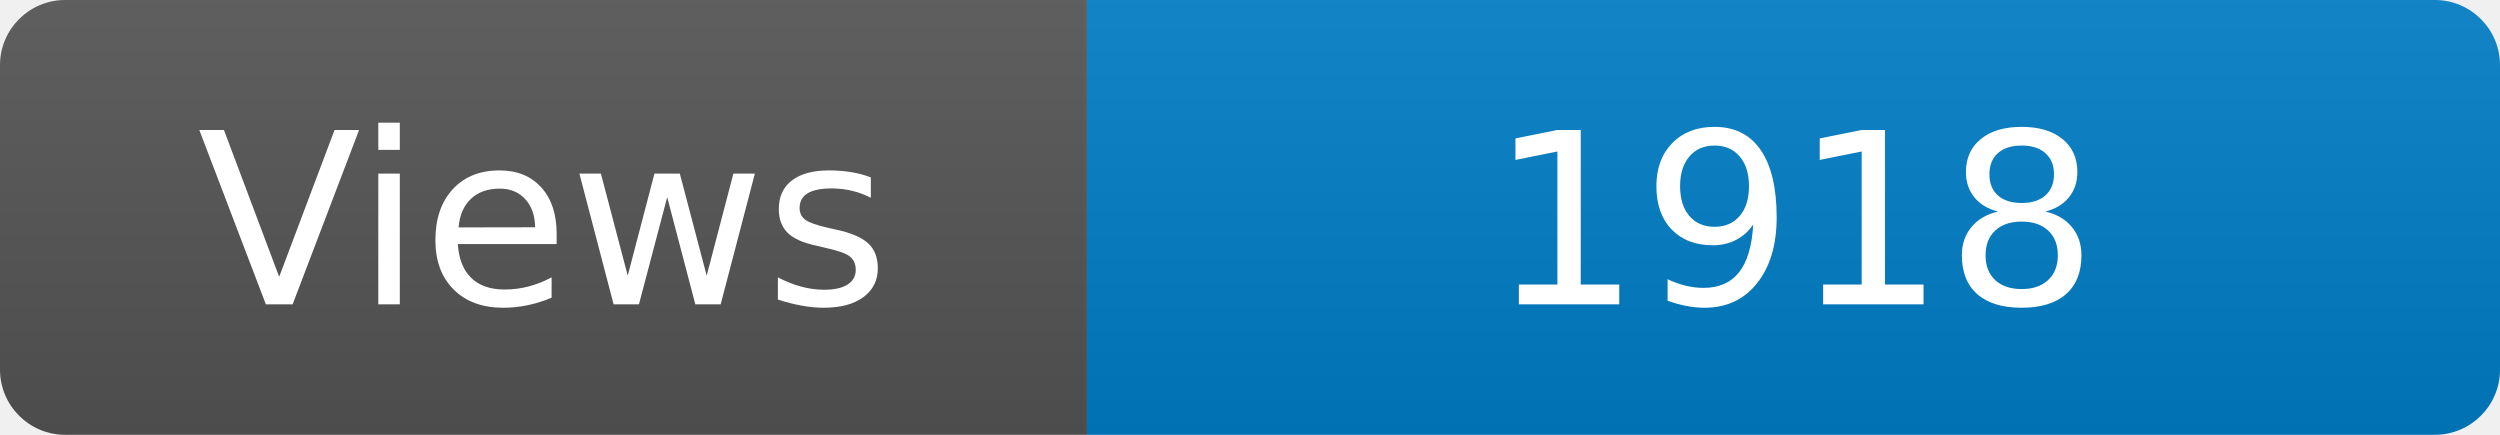
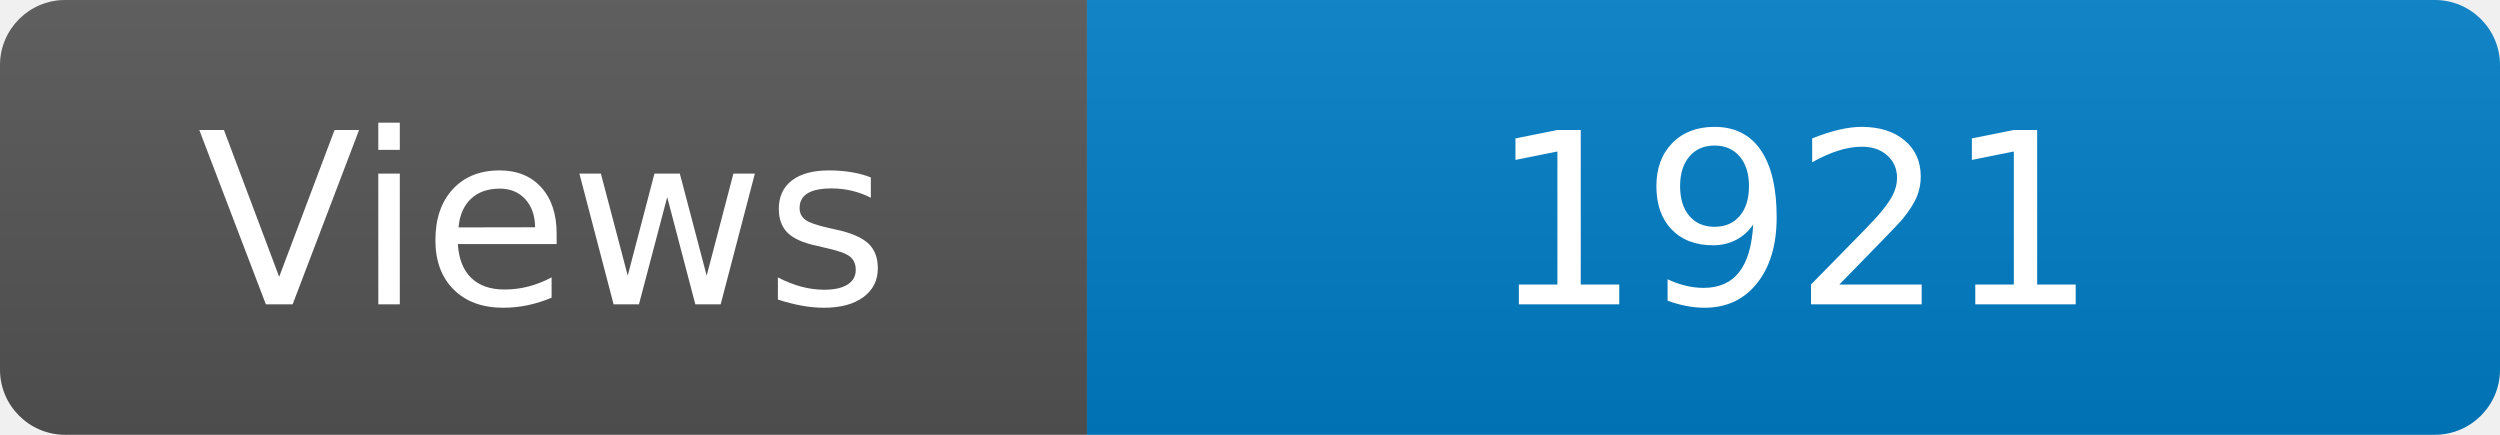
<svg xmlns="http://www.w3.org/2000/svg" width="115" height="20" role="img" aria-label="Maintained?: yes">
  <linearGradient id="s" x2="0" y2="100%">
    <stop offset="0" stop-color="#bbb" stop-opacity=".1" />
    <stop offset="1" stop-opacity=".1" />
  </linearGradient>
  <clipPath id="r">
    <rect width="115" height="20" rx="3" fill="#fff" />
  </clipPath>
  <g clip-path="url(#r)">
    <rect width="50" height="20" fill="#555" />
    <rect x="50" width="160" height="20" fill="#007ec6" />
    <rect width="115" height="20" fill="url(#s)" />
  </g>
  <g fill="#fff" text-anchor="middle" font-family="Verdana,Geneva,DejaVu Sans,sans-serif" font-size="110">
    <text x="250" y="140" transform="scale(.1)" fill="#fff">Views</text>
-     <text x="825" y="140" transform="scale(.1)" fill="#fff">1918</text>
+     <text x="825" y="140" transform="scale(.1)" fill="#fff">1921</text>
  </g>
</svg>
